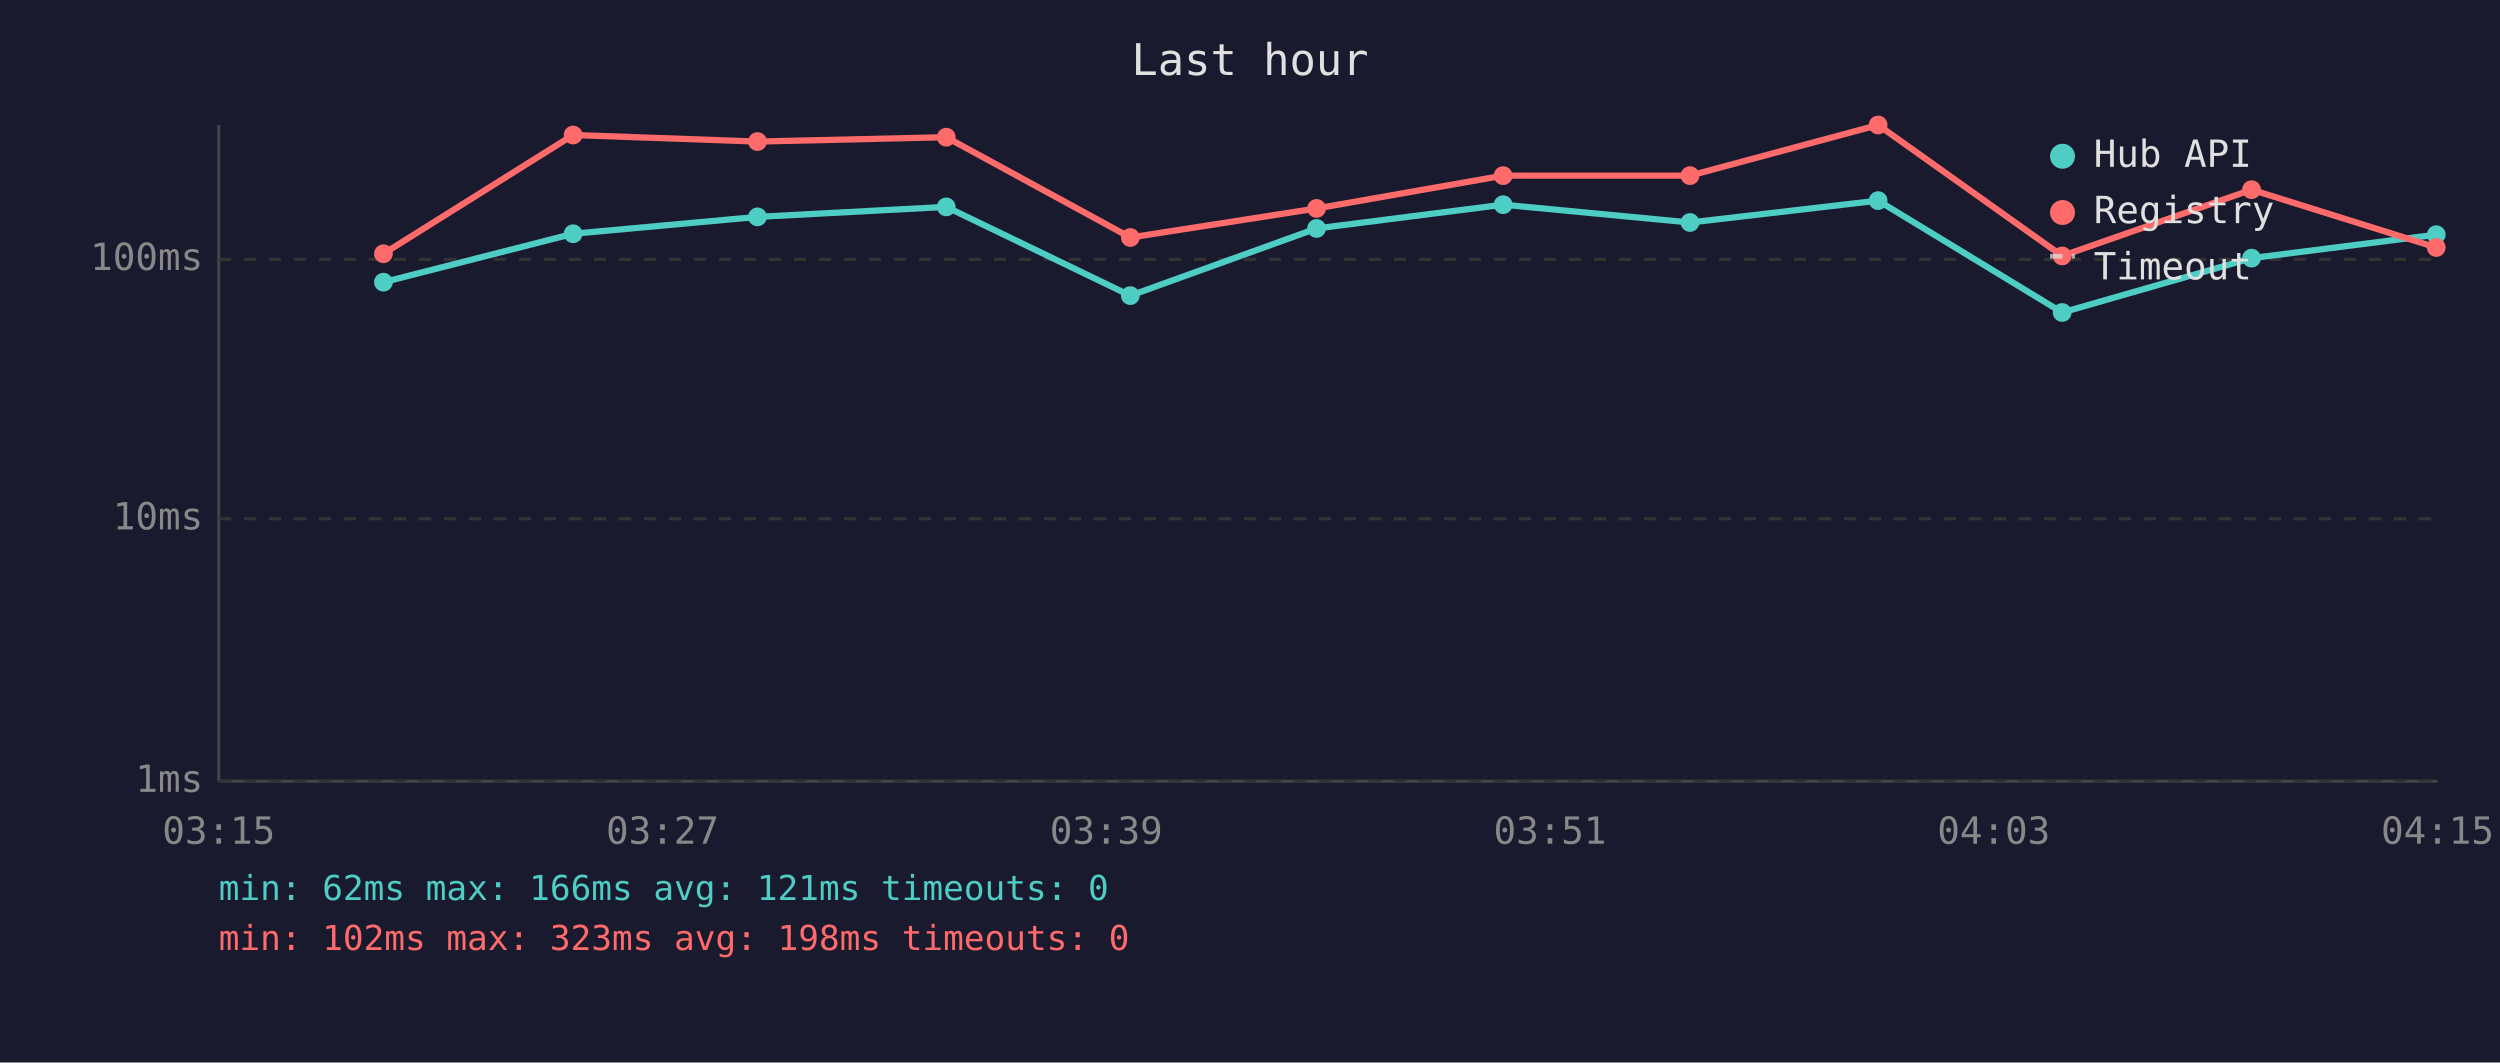
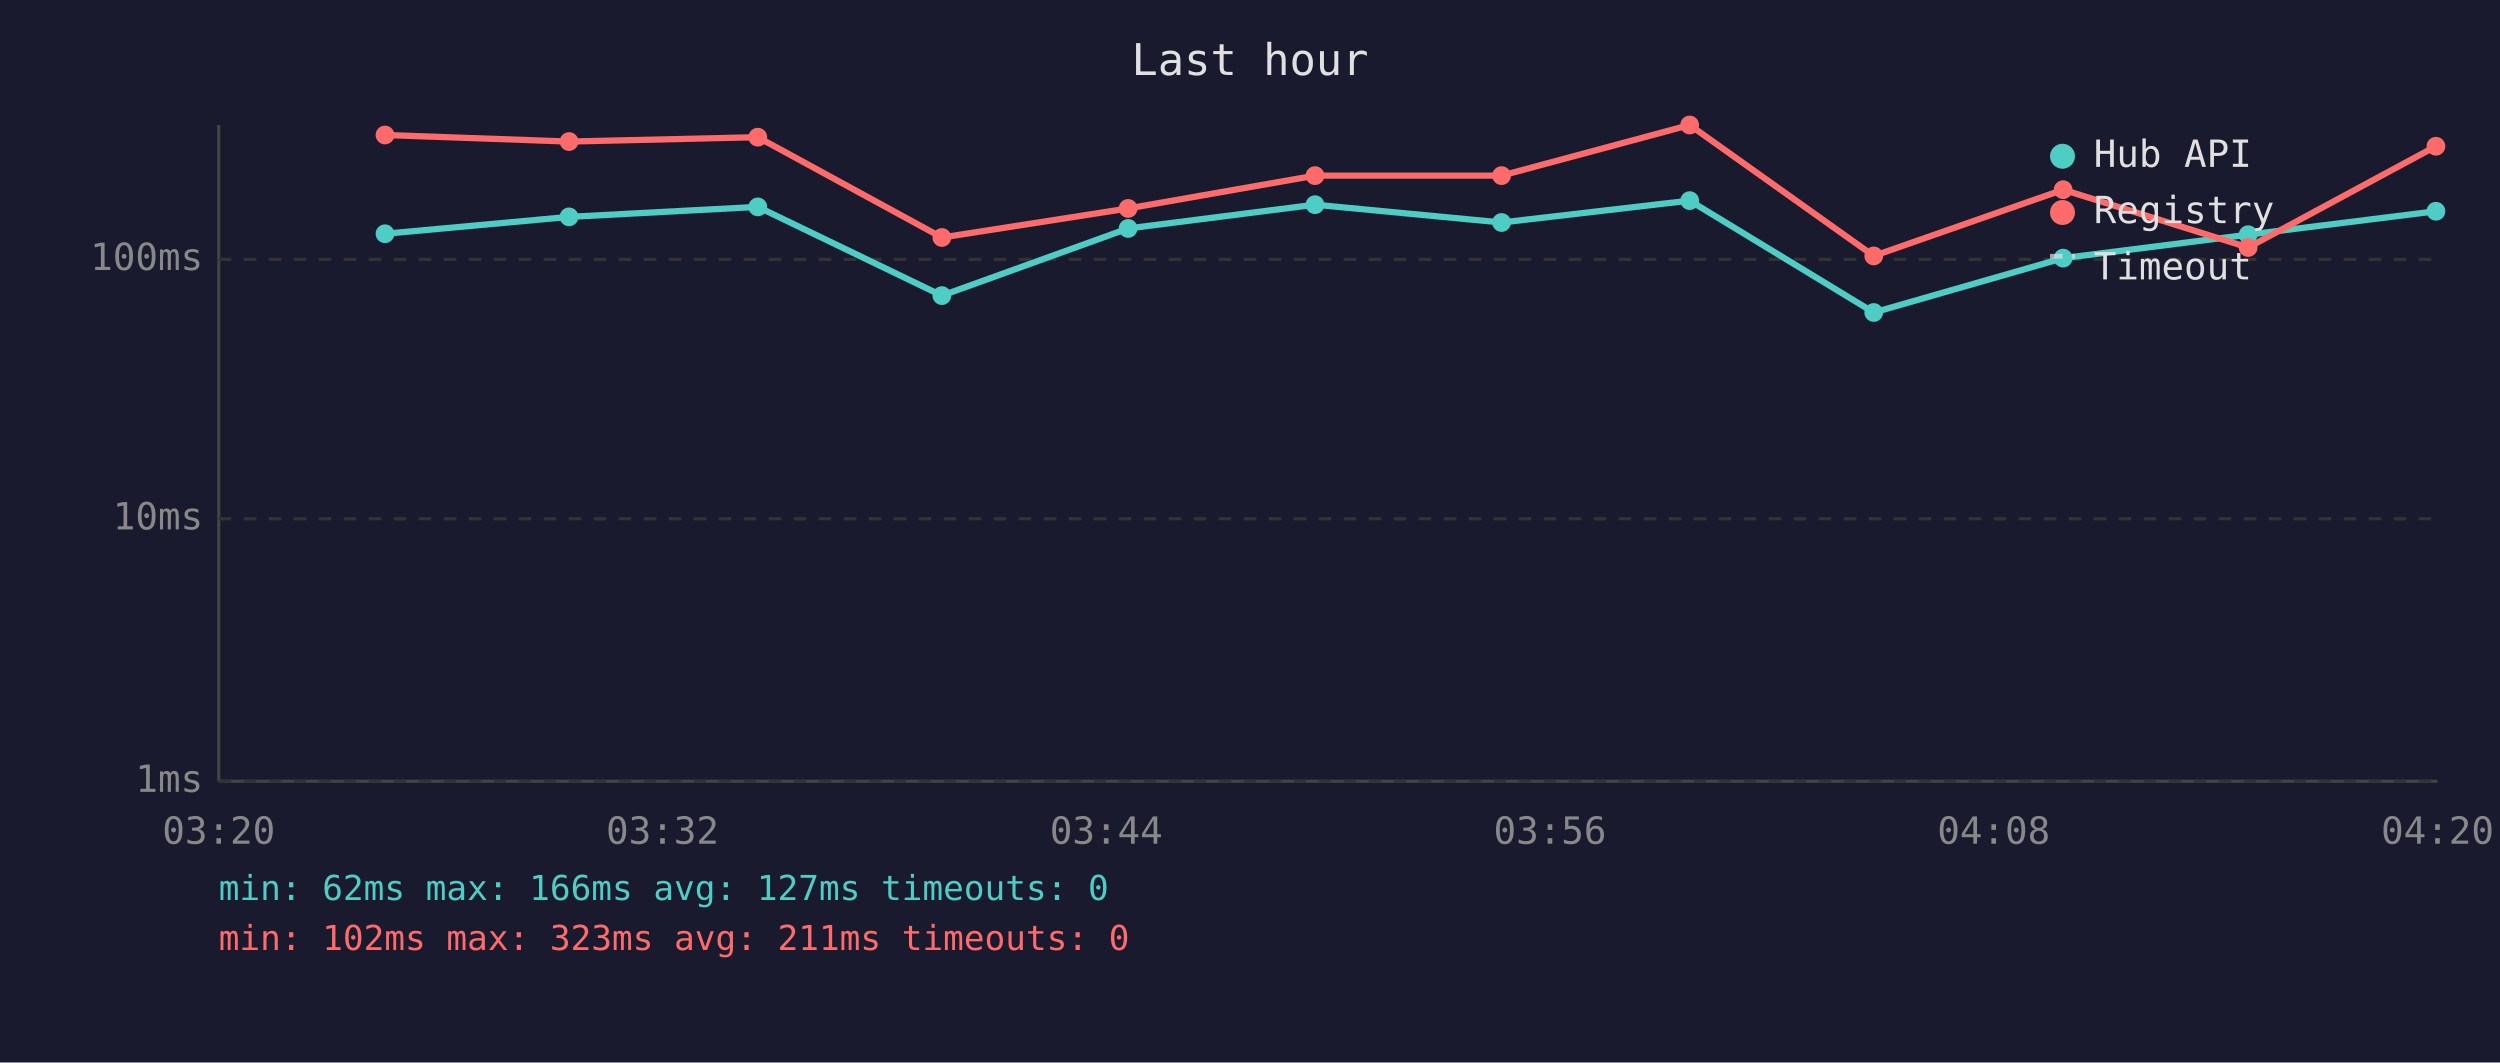
<svg xmlns="http://www.w3.org/2000/svg" viewBox="0 0 800 340" font-family="monospace" font-size="12">
  <rect width="800" height="340" fill="#1a1a2e" />
  <text x="400" y="24" fill="#e0e0e0" font-size="14" text-anchor="middle">Last hour</text>
  <line x1="70" y1="40" x2="70" y2="250" stroke="#444" stroke-width="1" />
  <line x1="70" y1="250" x2="780" y2="250" stroke="#444" stroke-width="1" />
  <line x1="70" y1="250" x2="780" y2="250" stroke="#333" stroke-width="1" stroke-dasharray="4" />
  <text x="65" y="250" fill="#888" text-anchor="end" dominant-baseline="middle">1ms</text>
  <line x1="70" y1="166" x2="780" y2="166" stroke="#333" stroke-width="1" stroke-dasharray="4" />
  <text x="65" y="166" fill="#888" text-anchor="end" dominant-baseline="middle">10ms</text>
  <line x1="70" y1="83" x2="780" y2="83" stroke="#333" stroke-width="1" stroke-dasharray="4" />
  <text x="65" y="83" fill="#888" text-anchor="end" dominant-baseline="middle">100ms</text>
-   <text x="70" y="270" fill="#888" text-anchor="middle">03:15</text>
-   <text x="212" y="270" fill="#888" text-anchor="middle">03:27</text>
-   <text x="354" y="270" fill="#888" text-anchor="middle">03:39</text>
-   <text x="496" y="270" fill="#888" text-anchor="middle">03:51</text>
-   <text x="638" y="270" fill="#888" text-anchor="middle">04:03</text>
-   <text x="780" y="270" fill="#888" text-anchor="middle">04:15</text>
-   <polyline points="122.7,90.3 183.4,74.8 242.4,69.4 302.8,66.2 361.7,94.6 421.3,73.1 481.0,65.5 540.8,71.2 601.0,64.2 659.9,100.0 720.5,82.6 779.6,75.1" fill="none" stroke="#4ecdc4" stroke-width="2" opacity="1" />
-   <circle cx="122.7" cy="90.3" r="3" fill="#4ecdc4" />
-   <circle cx="183.4" cy="74.8" r="3" fill="#4ecdc4" />
-   <circle cx="242.4" cy="69.4" r="3" fill="#4ecdc4" />
-   <circle cx="302.8" cy="66.2" r="3" fill="#4ecdc4" />
-   <circle cx="361.7" cy="94.6" r="3" fill="#4ecdc4" />
-   <circle cx="421.3" cy="73.1" r="3" fill="#4ecdc4" />
-   <circle cx="481.0" cy="65.5" r="3" fill="#4ecdc4" />
-   <circle cx="540.8" cy="71.2" r="3" fill="#4ecdc4" />
-   <circle cx="601.0" cy="64.2" r="3" fill="#4ecdc4" />
-   <circle cx="659.9" cy="100.0" r="3" fill="#4ecdc4" />
-   <circle cx="720.5" cy="82.6" r="3" fill="#4ecdc4" />
-   <circle cx="779.6" cy="75.1" r="3" fill="#4ecdc4" />
-   <polyline points="122.7,81.2 183.4,43.2 242.4,45.3 302.8,43.9 361.7,76.0 421.3,66.7 481.0,56.2 540.8,56.2 601.0,40.0 659.9,81.9 720.5,60.7 779.6,79.2" fill="none" stroke="#ff6b6b" stroke-width="2" opacity="1" />
-   <circle cx="122.7" cy="81.2" r="3" fill="#ff6b6b" />
-   <circle cx="183.4" cy="43.2" r="3" fill="#ff6b6b" />
-   <circle cx="242.4" cy="45.3" r="3" fill="#ff6b6b" />
-   <circle cx="302.8" cy="43.9" r="3" fill="#ff6b6b" />
-   <circle cx="361.7" cy="76.0" r="3" fill="#ff6b6b" />
-   <circle cx="421.3" cy="66.7" r="3" fill="#ff6b6b" />
-   <circle cx="481.0" cy="56.2" r="3" fill="#ff6b6b" />
-   <circle cx="540.8" cy="56.2" r="3" fill="#ff6b6b" />
-   <circle cx="601.0" cy="40.0" r="3" fill="#ff6b6b" />
-   <circle cx="659.9" cy="81.9" r="3" fill="#ff6b6b" />
-   <circle cx="720.5" cy="60.7" r="3" fill="#ff6b6b" />
-   <circle cx="779.6" cy="79.2" r="3" fill="#ff6b6b" />
+   <text x="70" y="270" fill="#888" text-anchor="middle">03:20</text>
+   <text x="212" y="270" fill="#888" text-anchor="middle">03:32</text>
+   <text x="354" y="270" fill="#888" text-anchor="middle">03:44</text>
+   <text x="496" y="270" fill="#888" text-anchor="middle">03:56</text>
+   <text x="638" y="270" fill="#888" text-anchor="middle">04:08</text>
+   <text x="780" y="270" fill="#888" text-anchor="middle">04:20</text>
+   <polyline points="123.2,74.8 182.1,69.4 242.5,66.2 301.4,94.6 361.0,73.1 420.8,65.5 480.5,71.2 540.7,64.2 599.6,100.0 660.2,82.6 719.4,75.1 779.5,67.6" fill="none" stroke="#4ecdc4" stroke-width="2" opacity="1" />
+   <circle cx="123.2" cy="74.8" r="3" fill="#4ecdc4" />
+   <circle cx="182.1" cy="69.4" r="3" fill="#4ecdc4" />
+   <circle cx="242.5" cy="66.2" r="3" fill="#4ecdc4" />
+   <circle cx="301.4" cy="94.6" r="3" fill="#4ecdc4" />
+   <circle cx="361.0" cy="73.1" r="3" fill="#4ecdc4" />
+   <circle cx="420.8" cy="65.5" r="3" fill="#4ecdc4" />
+   <circle cx="480.5" cy="71.2" r="3" fill="#4ecdc4" />
+   <circle cx="540.7" cy="64.2" r="3" fill="#4ecdc4" />
+   <circle cx="599.6" cy="100.0" r="3" fill="#4ecdc4" />
+   <circle cx="660.2" cy="82.6" r="3" fill="#4ecdc4" />
+   <circle cx="719.4" cy="75.1" r="3" fill="#4ecdc4" />
+   <circle cx="779.5" cy="67.6" r="3" fill="#4ecdc4" />
+   <polyline points="123.2,43.2 182.1,45.3 242.5,43.9 301.4,76.0 361.0,66.7 420.8,56.2 480.5,56.2 540.7,40.0 599.6,81.9 660.2,60.7 719.4,79.2 779.5,46.8" fill="none" stroke="#ff6b6b" stroke-width="2" opacity="1" />
+   <circle cx="123.2" cy="43.2" r="3" fill="#ff6b6b" />
+   <circle cx="182.1" cy="45.3" r="3" fill="#ff6b6b" />
+   <circle cx="242.5" cy="43.9" r="3" fill="#ff6b6b" />
+   <circle cx="301.4" cy="76.0" r="3" fill="#ff6b6b" />
+   <circle cx="361.0" cy="66.7" r="3" fill="#ff6b6b" />
+   <circle cx="420.8" cy="56.2" r="3" fill="#ff6b6b" />
+   <circle cx="480.5" cy="56.2" r="3" fill="#ff6b6b" />
+   <circle cx="540.7" cy="40.0" r="3" fill="#ff6b6b" />
+   <circle cx="599.6" cy="81.9" r="3" fill="#ff6b6b" />
+   <circle cx="660.2" cy="60.7" r="3" fill="#ff6b6b" />
+   <circle cx="719.4" cy="79.2" r="3" fill="#ff6b6b" />
+   <circle cx="779.5" cy="46.8" r="3" fill="#ff6b6b" />
  <circle cx="660" cy="50" r="4" fill="#4ecdc4" />
  <text x="670" y="50" fill="#e0e0e0" dominant-baseline="middle">Hub API</text>
  <circle cx="660" cy="68" r="4" fill="#ff6b6b" />
  <text x="670" y="68" fill="#e0e0e0" dominant-baseline="middle">Registry</text>
  <line x1="656" y1="82" x2="664" y2="82" stroke="#e0e0e0" stroke-width="1.5" stroke-dasharray="4,3" opacity="0.7" />
  <text x="670" y="86" fill="#e0e0e0" dominant-baseline="middle">Timeout</text>
-   <text x="70" y="288" fill="#4ecdc4" font-size="11">min: 62ms  max: 166ms  avg: 121ms  timeouts: 0</text>
-   <text x="70" y="304" fill="#ff6b6b" font-size="11">min: 102ms  max: 323ms  avg: 198ms  timeouts: 0</text>
+   <text x="70" y="288" fill="#4ecdc4" font-size="11">min: 62ms  max: 166ms  avg: 127ms  timeouts: 0</text>
+   <text x="70" y="304" fill="#ff6b6b" font-size="11">min: 102ms  max: 323ms  avg: 211ms  timeouts: 0</text>
</svg>
